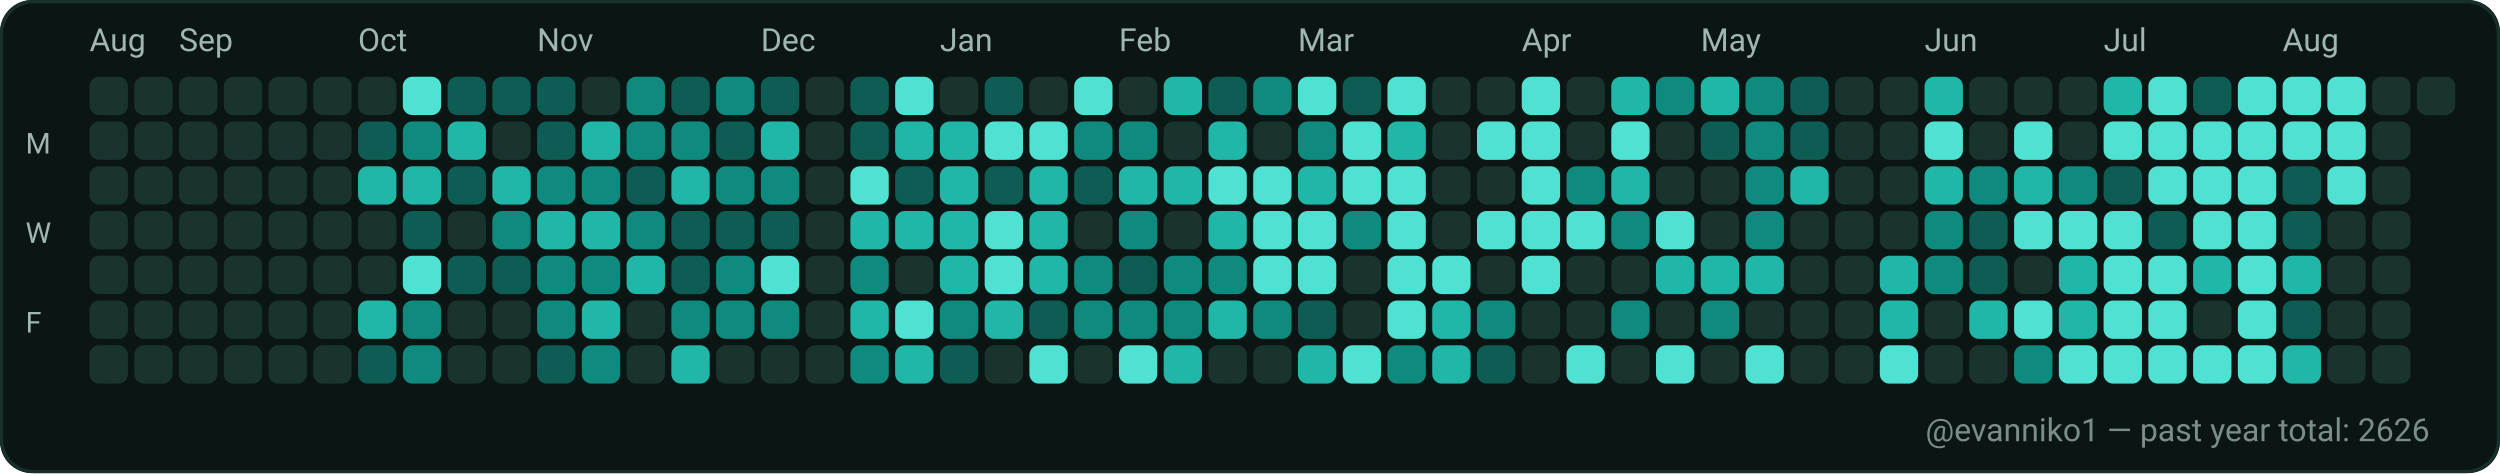
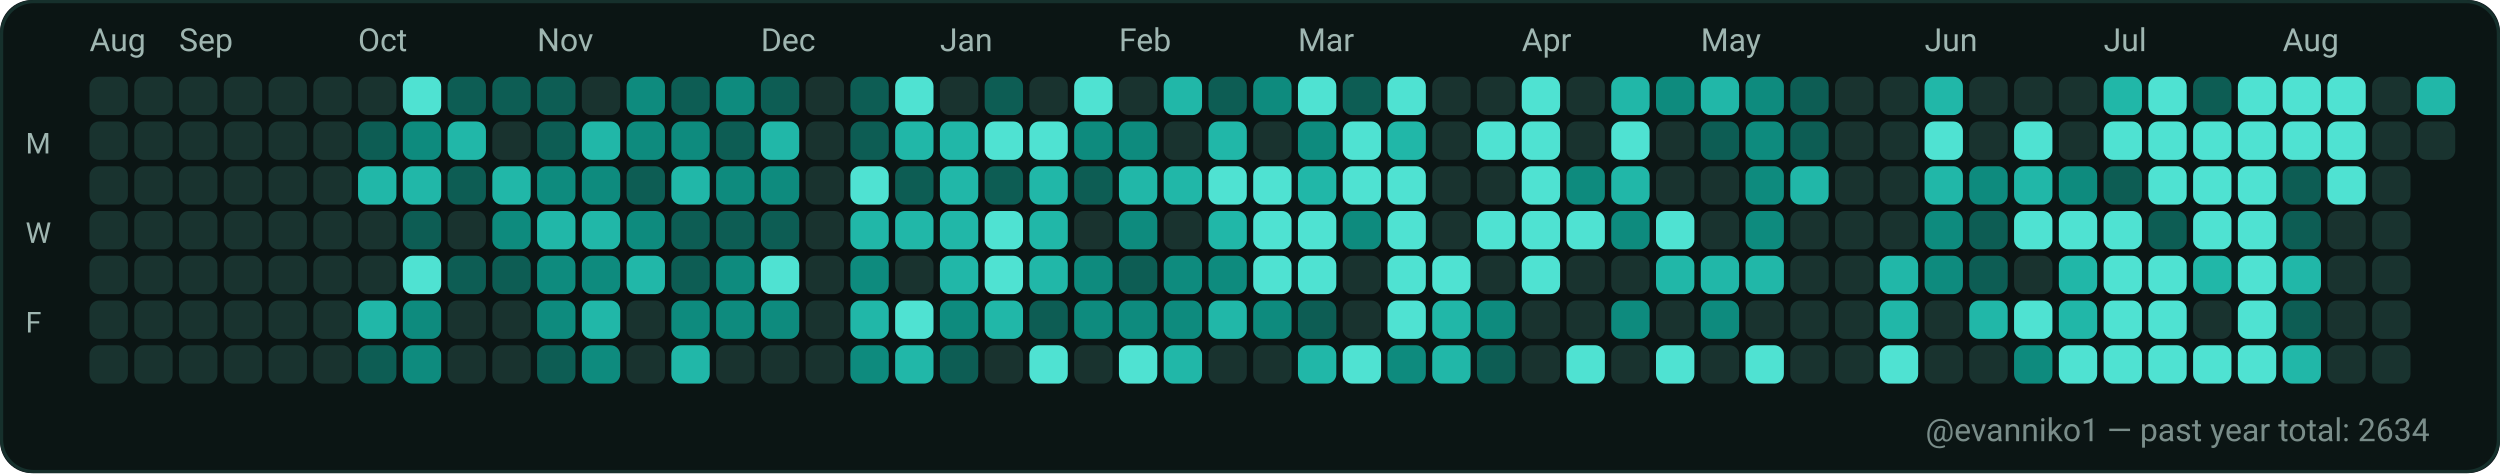
<svg xmlns="http://www.w3.org/2000/svg" width="782" height="148" viewBox="0 0 782 148" role="img" aria-label="GitHub contributions calendar for evanniko1">
  <rect x="0" y="0" width="782" height="148" rx="10" fill="#0D1117" />
  <rect x="0.5" y="0.5" width="781" height="147" rx="10" fill="#0B1514" stroke="#16302C" stroke-width="1" />
  <text x="28" y="16" fill="#9FB6B1" font-family="ui-sans-serif, system-ui, -apple-system, Segoe UI, Roboto, Ubuntu, Cantarell, Noto Sans, Helvetica Neue, Arial" font-size="10" text-rendering="geometricPrecision">Aug</text>
  <text x="56" y="16" fill="#9FB6B1" font-family="ui-sans-serif, system-ui, -apple-system, Segoe UI, Roboto, Ubuntu, Cantarell, Noto Sans, Helvetica Neue, Arial" font-size="10" text-rendering="geometricPrecision">Sep</text>
  <text x="112" y="16" fill="#9FB6B1" font-family="ui-sans-serif, system-ui, -apple-system, Segoe UI, Roboto, Ubuntu, Cantarell, Noto Sans, Helvetica Neue, Arial" font-size="10" text-rendering="geometricPrecision">Oct</text>
  <text x="168" y="16" fill="#9FB6B1" font-family="ui-sans-serif, system-ui, -apple-system, Segoe UI, Roboto, Ubuntu, Cantarell, Noto Sans, Helvetica Neue, Arial" font-size="10" text-rendering="geometricPrecision">Nov</text>
  <text x="238" y="16" fill="#9FB6B1" font-family="ui-sans-serif, system-ui, -apple-system, Segoe UI, Roboto, Ubuntu, Cantarell, Noto Sans, Helvetica Neue, Arial" font-size="10" text-rendering="geometricPrecision">Dec</text>
  <text x="294" y="16" fill="#9FB6B1" font-family="ui-sans-serif, system-ui, -apple-system, Segoe UI, Roboto, Ubuntu, Cantarell, Noto Sans, Helvetica Neue, Arial" font-size="10" text-rendering="geometricPrecision">Jan</text>
  <text x="350" y="16" fill="#9FB6B1" font-family="ui-sans-serif, system-ui, -apple-system, Segoe UI, Roboto, Ubuntu, Cantarell, Noto Sans, Helvetica Neue, Arial" font-size="10" text-rendering="geometricPrecision">Feb</text>
  <text x="406" y="16" fill="#9FB6B1" font-family="ui-sans-serif, system-ui, -apple-system, Segoe UI, Roboto, Ubuntu, Cantarell, Noto Sans, Helvetica Neue, Arial" font-size="10" text-rendering="geometricPrecision">Mar</text>
  <text x="476" y="16" fill="#9FB6B1" font-family="ui-sans-serif, system-ui, -apple-system, Segoe UI, Roboto, Ubuntu, Cantarell, Noto Sans, Helvetica Neue, Arial" font-size="10" text-rendering="geometricPrecision">Apr</text>
  <text x="532" y="16" fill="#9FB6B1" font-family="ui-sans-serif, system-ui, -apple-system, Segoe UI, Roboto, Ubuntu, Cantarell, Noto Sans, Helvetica Neue, Arial" font-size="10" text-rendering="geometricPrecision">May</text>
  <text x="602" y="16" fill="#9FB6B1" font-family="ui-sans-serif, system-ui, -apple-system, Segoe UI, Roboto, Ubuntu, Cantarell, Noto Sans, Helvetica Neue, Arial" font-size="10" text-rendering="geometricPrecision">Jun</text>
  <text x="658" y="16" fill="#9FB6B1" font-family="ui-sans-serif, system-ui, -apple-system, Segoe UI, Roboto, Ubuntu, Cantarell, Noto Sans, Helvetica Neue, Arial" font-size="10" text-rendering="geometricPrecision">Jul</text>
  <text x="714" y="16" fill="#9FB6B1" font-family="ui-sans-serif, system-ui, -apple-system, Segoe UI, Roboto, Ubuntu, Cantarell, Noto Sans, Helvetica Neue, Arial" font-size="10" text-rendering="geometricPrecision">Aug</text>
  <text x="8" y="48" fill="#9FB6B1" font-family="ui-sans-serif, system-ui, -apple-system, Segoe UI, Roboto, Ubuntu, Cantarell, Noto Sans, Helvetica Neue, Arial" font-size="9" text-rendering="geometricPrecision">M</text>
  <text x="8" y="76" fill="#9FB6B1" font-family="ui-sans-serif, system-ui, -apple-system, Segoe UI, Roboto, Ubuntu, Cantarell, Noto Sans, Helvetica Neue, Arial" font-size="9" text-rendering="geometricPrecision">W</text>
  <text x="8" y="104" fill="#9FB6B1" font-family="ui-sans-serif, system-ui, -apple-system, Segoe UI, Roboto, Ubuntu, Cantarell, Noto Sans, Helvetica Neue, Arial" font-size="9" text-rendering="geometricPrecision">F</text>
  <g>
    <rect x="28" y="24" width="12" height="12" rx="3" fill="#19332F" />
  </g>
  <g>
    <rect x="28" y="38" width="12" height="12" rx="3" fill="#19332F" />
  </g>
  <g>
    <rect x="28" y="52" width="12" height="12" rx="3" fill="#19332F" />
  </g>
  <g>
    <rect x="28" y="66" width="12" height="12" rx="3" fill="#19332F" />
  </g>
  <g>
    <rect x="28" y="80" width="12" height="12" rx="3" fill="#19332F" />
  </g>
  <g>
    <rect x="28" y="94" width="12" height="12" rx="3" fill="#19332F" />
  </g>
  <g>
    <rect x="28" y="108" width="12" height="12" rx="3" fill="#19332F" />
  </g>
  <g>
    <rect x="42" y="24" width="12" height="12" rx="3" fill="#19332F" />
  </g>
  <g>
    <rect x="42" y="38" width="12" height="12" rx="3" fill="#19332F" />
  </g>
  <g>
    <rect x="42" y="52" width="12" height="12" rx="3" fill="#19332F" />
  </g>
  <g>
    <rect x="42" y="66" width="12" height="12" rx="3" fill="#19332F" />
  </g>
  <g>
    <rect x="42" y="80" width="12" height="12" rx="3" fill="#19332F" />
  </g>
  <g>
    <rect x="42" y="94" width="12" height="12" rx="3" fill="#19332F" />
  </g>
  <g>
    <rect x="42" y="108" width="12" height="12" rx="3" fill="#19332F" />
  </g>
  <g>
    <rect x="56" y="24" width="12" height="12" rx="3" fill="#19332F" />
  </g>
  <g>
    <rect x="56" y="38" width="12" height="12" rx="3" fill="#19332F" />
  </g>
  <g>
    <rect x="56" y="52" width="12" height="12" rx="3" fill="#19332F" />
  </g>
  <g>
    <rect x="56" y="66" width="12" height="12" rx="3" fill="#19332F" />
  </g>
  <g>
    <rect x="56" y="80" width="12" height="12" rx="3" fill="#19332F" />
  </g>
  <g>
    <rect x="56" y="94" width="12" height="12" rx="3" fill="#19332F" />
  </g>
  <g>
    <rect x="56" y="108" width="12" height="12" rx="3" fill="#19332F" />
  </g>
  <g>
    <rect x="70" y="24" width="12" height="12" rx="3" fill="#19332F" />
  </g>
  <g>
    <rect x="70" y="38" width="12" height="12" rx="3" fill="#19332F" />
  </g>
  <g>
    <rect x="70" y="52" width="12" height="12" rx="3" fill="#19332F" />
  </g>
  <g>
    <rect x="70" y="66" width="12" height="12" rx="3" fill="#19332F" />
  </g>
  <g>
    <rect x="70" y="80" width="12" height="12" rx="3" fill="#19332F" />
  </g>
  <g>
    <rect x="70" y="94" width="12" height="12" rx="3" fill="#19332F" />
  </g>
  <g>
    <rect x="70" y="108" width="12" height="12" rx="3" fill="#19332F" />
  </g>
  <g>
    <rect x="84" y="24" width="12" height="12" rx="3" fill="#19332F" />
  </g>
  <g>
    <rect x="84" y="38" width="12" height="12" rx="3" fill="#19332F" />
  </g>
  <g>
    <rect x="84" y="52" width="12" height="12" rx="3" fill="#19332F" />
  </g>
  <g>
    <rect x="84" y="66" width="12" height="12" rx="3" fill="#19332F" />
  </g>
  <g>
    <rect x="84" y="80" width="12" height="12" rx="3" fill="#19332F" />
  </g>
  <g>
    <rect x="84" y="94" width="12" height="12" rx="3" fill="#19332F" />
  </g>
  <g>
    <rect x="84" y="108" width="12" height="12" rx="3" fill="#19332F" />
  </g>
  <g>
    <rect x="98" y="24" width="12" height="12" rx="3" fill="#19332F" />
  </g>
  <g>
    <rect x="98" y="38" width="12" height="12" rx="3" fill="#19332F" />
  </g>
  <g>
    <rect x="98" y="52" width="12" height="12" rx="3" fill="#19332F" />
  </g>
  <g>
    <rect x="98" y="66" width="12" height="12" rx="3" fill="#19332F" />
  </g>
  <g>
    <rect x="98" y="80" width="12" height="12" rx="3" fill="#19332F" />
  </g>
  <g>
    <rect x="98" y="94" width="12" height="12" rx="3" fill="#19332F" />
  </g>
  <g>
    <rect x="98" y="108" width="12" height="12" rx="3" fill="#19332F" />
  </g>
  <g>
    <rect x="112" y="24" width="12" height="12" rx="3" fill="#19332F" />
  </g>
  <g>
    <rect x="112" y="38" width="12" height="12" rx="3" fill="#0D5D54" />
  </g>
  <g>
    <rect x="112" y="52" width="12" height="12" rx="3" fill="#21B7A8" />
  </g>
  <g>
    <rect x="112" y="66" width="12" height="12" rx="3" fill="#19332F" />
  </g>
  <g>
    <rect x="112" y="80" width="12" height="12" rx="3" fill="#19332F" />
  </g>
  <g>
    <rect x="112" y="94" width="12" height="12" rx="3" fill="#21B7A8" />
  </g>
  <g>
    <rect x="112" y="108" width="12" height="12" rx="3" fill="#0D5D54" />
  </g>
  <g>
    <rect x="126" y="24" width="12" height="12" rx="3" fill="#4FE2D2" />
  </g>
  <g>
    <rect x="126" y="38" width="12" height="12" rx="3" fill="#0E8B7E" />
  </g>
  <g>
    <rect x="126" y="52" width="12" height="12" rx="3" fill="#21B7A8" />
  </g>
  <g>
    <rect x="126" y="66" width="12" height="12" rx="3" fill="#0D5D54" />
  </g>
  <g>
    <rect x="126" y="80" width="12" height="12" rx="3" fill="#4FE2D2" />
  </g>
  <g>
    <rect x="126" y="94" width="12" height="12" rx="3" fill="#0E8B7E" />
  </g>
  <g>
    <rect x="126" y="108" width="12" height="12" rx="3" fill="#0E8B7E" />
  </g>
  <g>
    <rect x="140" y="24" width="12" height="12" rx="3" fill="#0D5D54" />
  </g>
  <g>
    <rect x="140" y="38" width="12" height="12" rx="3" fill="#21B7A8" />
  </g>
  <g>
    <rect x="140" y="52" width="12" height="12" rx="3" fill="#0D5D54" />
  </g>
  <g>
    <rect x="140" y="66" width="12" height="12" rx="3" fill="#19332F" />
  </g>
  <g>
    <rect x="140" y="80" width="12" height="12" rx="3" fill="#0D5D54" />
  </g>
  <g>
    <rect x="140" y="94" width="12" height="12" rx="3" fill="#19332F" />
  </g>
  <g>
    <rect x="140" y="108" width="12" height="12" rx="3" fill="#19332F" />
  </g>
  <g>
    <rect x="154" y="24" width="12" height="12" rx="3" fill="#0D5D54" />
  </g>
  <g>
    <rect x="154" y="38" width="12" height="12" rx="3" fill="#19332F" />
  </g>
  <g>
    <rect x="154" y="52" width="12" height="12" rx="3" fill="#21B7A8" />
  </g>
  <g>
    <rect x="154" y="66" width="12" height="12" rx="3" fill="#0E8B7E" />
  </g>
  <g>
    <rect x="154" y="80" width="12" height="12" rx="3" fill="#0D5D54" />
  </g>
  <g>
    <rect x="154" y="94" width="12" height="12" rx="3" fill="#19332F" />
  </g>
  <g>
    <rect x="154" y="108" width="12" height="12" rx="3" fill="#19332F" />
  </g>
  <g>
    <rect x="168" y="24" width="12" height="12" rx="3" fill="#0D5D54" />
  </g>
  <g>
    <rect x="168" y="38" width="12" height="12" rx="3" fill="#0D5D54" />
  </g>
  <g>
    <rect x="168" y="52" width="12" height="12" rx="3" fill="#0E8B7E" />
  </g>
  <g>
    <rect x="168" y="66" width="12" height="12" rx="3" fill="#21B7A8" />
  </g>
  <g>
    <rect x="168" y="80" width="12" height="12" rx="3" fill="#0E8B7E" />
  </g>
  <g>
    <rect x="168" y="94" width="12" height="12" rx="3" fill="#0E8B7E" />
  </g>
  <g>
    <rect x="168" y="108" width="12" height="12" rx="3" fill="#0D5D54" />
  </g>
  <g>
    <rect x="182" y="24" width="12" height="12" rx="3" fill="#19332F" />
  </g>
  <g>
    <rect x="182" y="38" width="12" height="12" rx="3" fill="#21B7A8" />
  </g>
  <g>
    <rect x="182" y="52" width="12" height="12" rx="3" fill="#0E8B7E" />
  </g>
  <g>
    <rect x="182" y="66" width="12" height="12" rx="3" fill="#21B7A8" />
  </g>
  <g>
    <rect x="182" y="80" width="12" height="12" rx="3" fill="#0E8B7E" />
  </g>
  <g>
    <rect x="182" y="94" width="12" height="12" rx="3" fill="#21B7A8" />
  </g>
  <g>
    <rect x="182" y="108" width="12" height="12" rx="3" fill="#0E8B7E" />
  </g>
  <g>
    <rect x="196" y="24" width="12" height="12" rx="3" fill="#0E8B7E" />
  </g>
  <g>
    <rect x="196" y="38" width="12" height="12" rx="3" fill="#0E8B7E" />
  </g>
  <g>
    <rect x="196" y="52" width="12" height="12" rx="3" fill="#0D5D54" />
  </g>
  <g>
    <rect x="196" y="66" width="12" height="12" rx="3" fill="#0E8B7E" />
  </g>
  <g>
    <rect x="196" y="80" width="12" height="12" rx="3" fill="#21B7A8" />
  </g>
  <g>
    <rect x="196" y="94" width="12" height="12" rx="3" fill="#19332F" />
  </g>
  <g>
    <rect x="196" y="108" width="12" height="12" rx="3" fill="#19332F" />
  </g>
  <g>
    <rect x="210" y="24" width="12" height="12" rx="3" fill="#0D5D54" />
  </g>
  <g>
    <rect x="210" y="38" width="12" height="12" rx="3" fill="#0E8B7E" />
  </g>
  <g>
    <rect x="210" y="52" width="12" height="12" rx="3" fill="#21B7A8" />
  </g>
  <g>
    <rect x="210" y="66" width="12" height="12" rx="3" fill="#0D5D54" />
  </g>
  <g>
    <rect x="210" y="80" width="12" height="12" rx="3" fill="#0D5D54" />
  </g>
  <g>
    <rect x="210" y="94" width="12" height="12" rx="3" fill="#0E8B7E" />
  </g>
  <g>
    <rect x="210" y="108" width="12" height="12" rx="3" fill="#21B7A8" />
  </g>
  <g>
    <rect x="224" y="24" width="12" height="12" rx="3" fill="#0E8B7E" />
  </g>
  <g>
    <rect x="224" y="38" width="12" height="12" rx="3" fill="#0D5D54" />
  </g>
  <g>
    <rect x="224" y="52" width="12" height="12" rx="3" fill="#0E8B7E" />
  </g>
  <g>
    <rect x="224" y="66" width="12" height="12" rx="3" fill="#0D5D54" />
  </g>
  <g>
    <rect x="224" y="80" width="12" height="12" rx="3" fill="#0E8B7E" />
  </g>
  <g>
    <rect x="224" y="94" width="12" height="12" rx="3" fill="#0E8B7E" />
  </g>
  <g>
    <rect x="224" y="108" width="12" height="12" rx="3" fill="#19332F" />
  </g>
  <g>
    <rect x="238" y="24" width="12" height="12" rx="3" fill="#0D5D54" />
  </g>
  <g>
    <rect x="238" y="38" width="12" height="12" rx="3" fill="#21B7A8" />
  </g>
  <g>
    <rect x="238" y="52" width="12" height="12" rx="3" fill="#0E8B7E" />
  </g>
  <g>
    <rect x="238" y="66" width="12" height="12" rx="3" fill="#0D5D54" />
  </g>
  <g>
    <rect x="238" y="80" width="12" height="12" rx="3" fill="#4FE2D2" />
  </g>
  <g>
    <rect x="238" y="94" width="12" height="12" rx="3" fill="#0E8B7E" />
  </g>
  <g>
    <rect x="238" y="108" width="12" height="12" rx="3" fill="#19332F" />
  </g>
  <g>
    <rect x="252" y="24" width="12" height="12" rx="3" fill="#19332F" />
  </g>
  <g>
    <rect x="252" y="38" width="12" height="12" rx="3" fill="#19332F" />
  </g>
  <g>
    <rect x="252" y="52" width="12" height="12" rx="3" fill="#19332F" />
  </g>
  <g>
    <rect x="252" y="66" width="12" height="12" rx="3" fill="#19332F" />
  </g>
  <g>
    <rect x="252" y="80" width="12" height="12" rx="3" fill="#19332F" />
  </g>
  <g>
    <rect x="252" y="94" width="12" height="12" rx="3" fill="#19332F" />
  </g>
  <g>
    <rect x="252" y="108" width="12" height="12" rx="3" fill="#19332F" />
  </g>
  <g>
    <rect x="266" y="24" width="12" height="12" rx="3" fill="#0D5D54" />
  </g>
  <g>
    <rect x="266" y="38" width="12" height="12" rx="3" fill="#0D5D54" />
  </g>
  <g>
    <rect x="266" y="52" width="12" height="12" rx="3" fill="#4FE2D2" />
  </g>
  <g>
    <rect x="266" y="66" width="12" height="12" rx="3" fill="#21B7A8" />
  </g>
  <g>
    <rect x="266" y="80" width="12" height="12" rx="3" fill="#0E8B7E" />
  </g>
  <g>
    <rect x="266" y="94" width="12" height="12" rx="3" fill="#21B7A8" />
  </g>
  <g>
    <rect x="266" y="108" width="12" height="12" rx="3" fill="#0E8B7E" />
  </g>
  <g>
    <rect x="280" y="24" width="12" height="12" rx="3" fill="#4FE2D2" />
  </g>
  <g>
    <rect x="280" y="38" width="12" height="12" rx="3" fill="#21B7A8" />
  </g>
  <g>
    <rect x="280" y="52" width="12" height="12" rx="3" fill="#0D5D54" />
  </g>
  <g>
    <rect x="280" y="66" width="12" height="12" rx="3" fill="#21B7A8" />
  </g>
  <g>
    <rect x="280" y="80" width="12" height="12" rx="3" fill="#19332F" />
  </g>
  <g>
    <rect x="280" y="94" width="12" height="12" rx="3" fill="#4FE2D2" />
  </g>
  <g>
    <rect x="280" y="108" width="12" height="12" rx="3" fill="#21B7A8" />
  </g>
  <g>
    <rect x="294" y="24" width="12" height="12" rx="3" fill="#19332F" />
  </g>
  <g>
    <rect x="294" y="38" width="12" height="12" rx="3" fill="#21B7A8" />
  </g>
  <g>
    <rect x="294" y="52" width="12" height="12" rx="3" fill="#21B7A8" />
  </g>
  <g>
    <rect x="294" y="66" width="12" height="12" rx="3" fill="#21B7A8" />
  </g>
  <g>
    <rect x="294" y="80" width="12" height="12" rx="3" fill="#21B7A8" />
  </g>
  <g>
    <rect x="294" y="94" width="12" height="12" rx="3" fill="#0E8B7E" />
  </g>
  <g>
    <rect x="294" y="108" width="12" height="12" rx="3" fill="#0D5D54" />
  </g>
  <g>
    <rect x="308" y="24" width="12" height="12" rx="3" fill="#0D5D54" />
  </g>
  <g>
    <rect x="308" y="38" width="12" height="12" rx="3" fill="#4FE2D2" />
  </g>
  <g>
    <rect x="308" y="52" width="12" height="12" rx="3" fill="#0D5D54" />
  </g>
  <g>
    <rect x="308" y="66" width="12" height="12" rx="3" fill="#4FE2D2" />
  </g>
  <g>
    <rect x="308" y="80" width="12" height="12" rx="3" fill="#4FE2D2" />
  </g>
  <g>
    <rect x="308" y="94" width="12" height="12" rx="3" fill="#21B7A8" />
  </g>
  <g>
    <rect x="308" y="108" width="12" height="12" rx="3" fill="#19332F" />
  </g>
  <g>
    <rect x="322" y="24" width="12" height="12" rx="3" fill="#19332F" />
  </g>
  <g>
    <rect x="322" y="38" width="12" height="12" rx="3" fill="#4FE2D2" />
  </g>
  <g>
    <rect x="322" y="52" width="12" height="12" rx="3" fill="#21B7A8" />
  </g>
  <g>
    <rect x="322" y="66" width="12" height="12" rx="3" fill="#21B7A8" />
  </g>
  <g>
    <rect x="322" y="80" width="12" height="12" rx="3" fill="#21B7A8" />
  </g>
  <g>
    <rect x="322" y="94" width="12" height="12" rx="3" fill="#0D5D54" />
  </g>
  <g>
    <rect x="322" y="108" width="12" height="12" rx="3" fill="#4FE2D2" />
  </g>
  <g>
    <rect x="336" y="24" width="12" height="12" rx="3" fill="#4FE2D2" />
  </g>
  <g>
    <rect x="336" y="38" width="12" height="12" rx="3" fill="#0E8B7E" />
  </g>
  <g>
    <rect x="336" y="52" width="12" height="12" rx="3" fill="#0D5D54" />
  </g>
  <g>
    <rect x="336" y="66" width="12" height="12" rx="3" fill="#19332F" />
  </g>
  <g>
    <rect x="336" y="80" width="12" height="12" rx="3" fill="#0E8B7E" />
  </g>
  <g>
    <rect x="336" y="94" width="12" height="12" rx="3" fill="#0E8B7E" />
  </g>
  <g>
    <rect x="336" y="108" width="12" height="12" rx="3" fill="#19332F" />
  </g>
  <g>
    <rect x="350" y="24" width="12" height="12" rx="3" fill="#19332F" />
  </g>
  <g>
    <rect x="350" y="38" width="12" height="12" rx="3" fill="#0E8B7E" />
  </g>
  <g>
    <rect x="350" y="52" width="12" height="12" rx="3" fill="#21B7A8" />
  </g>
  <g>
    <rect x="350" y="66" width="12" height="12" rx="3" fill="#0E8B7E" />
  </g>
  <g>
    <rect x="350" y="80" width="12" height="12" rx="3" fill="#0D5D54" />
  </g>
  <g>
    <rect x="350" y="94" width="12" height="12" rx="3" fill="#0E8B7E" />
  </g>
  <g>
    <rect x="350" y="108" width="12" height="12" rx="3" fill="#4FE2D2" />
  </g>
  <g>
    <rect x="364" y="24" width="12" height="12" rx="3" fill="#21B7A8" />
  </g>
  <g>
    <rect x="364" y="38" width="12" height="12" rx="3" fill="#19332F" />
  </g>
  <g>
    <rect x="364" y="52" width="12" height="12" rx="3" fill="#21B7A8" />
  </g>
  <g>
    <rect x="364" y="66" width="12" height="12" rx="3" fill="#19332F" />
  </g>
  <g>
    <rect x="364" y="80" width="12" height="12" rx="3" fill="#0E8B7E" />
  </g>
  <g>
    <rect x="364" y="94" width="12" height="12" rx="3" fill="#0E8B7E" />
  </g>
  <g>
    <rect x="364" y="108" width="12" height="12" rx="3" fill="#21B7A8" />
  </g>
  <g>
    <rect x="378" y="24" width="12" height="12" rx="3" fill="#0D5D54" />
  </g>
  <g>
    <rect x="378" y="38" width="12" height="12" rx="3" fill="#21B7A8" />
  </g>
  <g>
    <rect x="378" y="52" width="12" height="12" rx="3" fill="#4FE2D2" />
  </g>
  <g>
    <rect x="378" y="66" width="12" height="12" rx="3" fill="#21B7A8" />
  </g>
  <g>
    <rect x="378" y="80" width="12" height="12" rx="3" fill="#0E8B7E" />
  </g>
  <g>
    <rect x="378" y="94" width="12" height="12" rx="3" fill="#21B7A8" />
  </g>
  <g>
    <rect x="378" y="108" width="12" height="12" rx="3" fill="#19332F" />
  </g>
  <g>
    <rect x="392" y="24" width="12" height="12" rx="3" fill="#0E8B7E" />
  </g>
  <g>
    <rect x="392" y="38" width="12" height="12" rx="3" fill="#19332F" />
  </g>
  <g>
    <rect x="392" y="52" width="12" height="12" rx="3" fill="#4FE2D2" />
  </g>
  <g>
    <rect x="392" y="66" width="12" height="12" rx="3" fill="#4FE2D2" />
  </g>
  <g>
    <rect x="392" y="80" width="12" height="12" rx="3" fill="#4FE2D2" />
  </g>
  <g>
    <rect x="392" y="94" width="12" height="12" rx="3" fill="#0E8B7E" />
  </g>
  <g>
    <rect x="392" y="108" width="12" height="12" rx="3" fill="#19332F" />
  </g>
  <g>
    <rect x="406" y="24" width="12" height="12" rx="3" fill="#4FE2D2" />
  </g>
  <g>
    <rect x="406" y="38" width="12" height="12" rx="3" fill="#0E8B7E" />
  </g>
  <g>
    <rect x="406" y="52" width="12" height="12" rx="3" fill="#21B7A8" />
  </g>
  <g>
    <rect x="406" y="66" width="12" height="12" rx="3" fill="#4FE2D2" />
  </g>
  <g>
    <rect x="406" y="80" width="12" height="12" rx="3" fill="#4FE2D2" />
  </g>
  <g>
    <rect x="406" y="94" width="12" height="12" rx="3" fill="#0D5D54" />
  </g>
  <g>
    <rect x="406" y="108" width="12" height="12" rx="3" fill="#21B7A8" />
  </g>
  <g>
    <rect x="420" y="24" width="12" height="12" rx="3" fill="#0D5D54" />
  </g>
  <g>
    <rect x="420" y="38" width="12" height="12" rx="3" fill="#4FE2D2" />
  </g>
  <g>
    <rect x="420" y="52" width="12" height="12" rx="3" fill="#4FE2D2" />
  </g>
  <g>
    <rect x="420" y="66" width="12" height="12" rx="3" fill="#0E8B7E" />
  </g>
  <g>
    <rect x="420" y="80" width="12" height="12" rx="3" fill="#19332F" />
  </g>
  <g>
    <rect x="420" y="94" width="12" height="12" rx="3" fill="#19332F" />
  </g>
  <g>
    <rect x="420" y="108" width="12" height="12" rx="3" fill="#4FE2D2" />
  </g>
  <g>
    <rect x="434" y="24" width="12" height="12" rx="3" fill="#4FE2D2" />
  </g>
  <g>
    <rect x="434" y="38" width="12" height="12" rx="3" fill="#21B7A8" />
  </g>
  <g>
    <rect x="434" y="52" width="12" height="12" rx="3" fill="#4FE2D2" />
  </g>
  <g>
    <rect x="434" y="66" width="12" height="12" rx="3" fill="#4FE2D2" />
  </g>
  <g>
    <rect x="434" y="80" width="12" height="12" rx="3" fill="#4FE2D2" />
  </g>
  <g>
    <rect x="434" y="94" width="12" height="12" rx="3" fill="#4FE2D2" />
  </g>
  <g>
    <rect x="434" y="108" width="12" height="12" rx="3" fill="#0E8B7E" />
  </g>
  <g>
    <rect x="448" y="24" width="12" height="12" rx="3" fill="#19332F" />
  </g>
  <g>
    <rect x="448" y="38" width="12" height="12" rx="3" fill="#19332F" />
  </g>
  <g>
    <rect x="448" y="52" width="12" height="12" rx="3" fill="#19332F" />
  </g>
  <g>
    <rect x="448" y="66" width="12" height="12" rx="3" fill="#19332F" />
  </g>
  <g>
    <rect x="448" y="80" width="12" height="12" rx="3" fill="#4FE2D2" />
  </g>
  <g>
    <rect x="448" y="94" width="12" height="12" rx="3" fill="#21B7A8" />
  </g>
  <g>
    <rect x="448" y="108" width="12" height="12" rx="3" fill="#21B7A8" />
  </g>
  <g>
    <rect x="462" y="24" width="12" height="12" rx="3" fill="#19332F" />
  </g>
  <g>
    <rect x="462" y="38" width="12" height="12" rx="3" fill="#4FE2D2" />
  </g>
  <g>
    <rect x="462" y="52" width="12" height="12" rx="3" fill="#19332F" />
  </g>
  <g>
    <rect x="462" y="66" width="12" height="12" rx="3" fill="#4FE2D2" />
  </g>
  <g>
    <rect x="462" y="80" width="12" height="12" rx="3" fill="#19332F" />
  </g>
  <g>
    <rect x="462" y="94" width="12" height="12" rx="3" fill="#0E8B7E" />
  </g>
  <g>
    <rect x="462" y="108" width="12" height="12" rx="3" fill="#0D5D54" />
  </g>
  <g>
    <rect x="476" y="24" width="12" height="12" rx="3" fill="#4FE2D2" />
  </g>
  <g>
    <rect x="476" y="38" width="12" height="12" rx="3" fill="#4FE2D2" />
  </g>
  <g>
    <rect x="476" y="52" width="12" height="12" rx="3" fill="#4FE2D2" />
  </g>
  <g>
    <rect x="476" y="66" width="12" height="12" rx="3" fill="#4FE2D2" />
  </g>
  <g>
    <rect x="476" y="80" width="12" height="12" rx="3" fill="#4FE2D2" />
  </g>
  <g>
    <rect x="476" y="94" width="12" height="12" rx="3" fill="#19332F" />
  </g>
  <g>
    <rect x="476" y="108" width="12" height="12" rx="3" fill="#19332F" />
  </g>
  <g>
    <rect x="490" y="24" width="12" height="12" rx="3" fill="#19332F" />
  </g>
  <g>
    <rect x="490" y="38" width="12" height="12" rx="3" fill="#19332F" />
  </g>
  <g>
    <rect x="490" y="52" width="12" height="12" rx="3" fill="#0E8B7E" />
  </g>
  <g>
    <rect x="490" y="66" width="12" height="12" rx="3" fill="#4FE2D2" />
  </g>
  <g>
    <rect x="490" y="80" width="12" height="12" rx="3" fill="#19332F" />
  </g>
  <g>
    <rect x="490" y="94" width="12" height="12" rx="3" fill="#19332F" />
  </g>
  <g>
    <rect x="490" y="108" width="12" height="12" rx="3" fill="#4FE2D2" />
  </g>
  <g>
    <rect x="504" y="24" width="12" height="12" rx="3" fill="#21B7A8" />
  </g>
  <g>
    <rect x="504" y="38" width="12" height="12" rx="3" fill="#4FE2D2" />
  </g>
  <g>
    <rect x="504" y="52" width="12" height="12" rx="3" fill="#21B7A8" />
  </g>
  <g>
    <rect x="504" y="66" width="12" height="12" rx="3" fill="#0E8B7E" />
  </g>
  <g>
    <rect x="504" y="80" width="12" height="12" rx="3" fill="#19332F" />
  </g>
  <g>
    <rect x="504" y="94" width="12" height="12" rx="3" fill="#0E8B7E" />
  </g>
  <g>
    <rect x="504" y="108" width="12" height="12" rx="3" fill="#19332F" />
  </g>
  <g>
    <rect x="518" y="24" width="12" height="12" rx="3" fill="#0E8B7E" />
  </g>
  <g>
    <rect x="518" y="38" width="12" height="12" rx="3" fill="#19332F" />
  </g>
  <g>
    <rect x="518" y="52" width="12" height="12" rx="3" fill="#19332F" />
  </g>
  <g>
    <rect x="518" y="66" width="12" height="12" rx="3" fill="#4FE2D2" />
  </g>
  <g>
    <rect x="518" y="80" width="12" height="12" rx="3" fill="#21B7A8" />
  </g>
  <g>
    <rect x="518" y="94" width="12" height="12" rx="3" fill="#19332F" />
  </g>
  <g>
    <rect x="518" y="108" width="12" height="12" rx="3" fill="#4FE2D2" />
  </g>
  <g>
    <rect x="532" y="24" width="12" height="12" rx="3" fill="#21B7A8" />
  </g>
  <g>
    <rect x="532" y="38" width="12" height="12" rx="3" fill="#0D5D54" />
  </g>
  <g>
    <rect x="532" y="52" width="12" height="12" rx="3" fill="#19332F" />
  </g>
  <g>
    <rect x="532" y="66" width="12" height="12" rx="3" fill="#19332F" />
  </g>
  <g>
    <rect x="532" y="80" width="12" height="12" rx="3" fill="#21B7A8" />
  </g>
  <g>
    <rect x="532" y="94" width="12" height="12" rx="3" fill="#0E8B7E" />
  </g>
  <g>
    <rect x="532" y="108" width="12" height="12" rx="3" fill="#19332F" />
  </g>
  <g>
    <rect x="546" y="24" width="12" height="12" rx="3" fill="#0E8B7E" />
  </g>
  <g>
    <rect x="546" y="38" width="12" height="12" rx="3" fill="#0E8B7E" />
  </g>
  <g>
    <rect x="546" y="52" width="12" height="12" rx="3" fill="#0E8B7E" />
  </g>
  <g>
    <rect x="546" y="66" width="12" height="12" rx="3" fill="#0E8B7E" />
  </g>
  <g>
    <rect x="546" y="80" width="12" height="12" rx="3" fill="#21B7A8" />
  </g>
  <g>
    <rect x="546" y="94" width="12" height="12" rx="3" fill="#19332F" />
  </g>
  <g>
    <rect x="546" y="108" width="12" height="12" rx="3" fill="#4FE2D2" />
  </g>
  <g>
    <rect x="560" y="24" width="12" height="12" rx="3" fill="#0D5D54" />
  </g>
  <g>
    <rect x="560" y="38" width="12" height="12" rx="3" fill="#0D5D54" />
  </g>
  <g>
    <rect x="560" y="52" width="12" height="12" rx="3" fill="#21B7A8" />
  </g>
  <g>
    <rect x="560" y="66" width="12" height="12" rx="3" fill="#19332F" />
  </g>
  <g>
    <rect x="560" y="80" width="12" height="12" rx="3" fill="#19332F" />
  </g>
  <g>
    <rect x="560" y="94" width="12" height="12" rx="3" fill="#19332F" />
  </g>
  <g>
    <rect x="560" y="108" width="12" height="12" rx="3" fill="#19332F" />
  </g>
  <g>
    <rect x="574" y="24" width="12" height="12" rx="3" fill="#19332F" />
  </g>
  <g>
    <rect x="574" y="38" width="12" height="12" rx="3" fill="#19332F" />
  </g>
  <g>
    <rect x="574" y="52" width="12" height="12" rx="3" fill="#19332F" />
  </g>
  <g>
    <rect x="574" y="66" width="12" height="12" rx="3" fill="#19332F" />
  </g>
  <g>
    <rect x="574" y="80" width="12" height="12" rx="3" fill="#19332F" />
  </g>
  <g>
    <rect x="574" y="94" width="12" height="12" rx="3" fill="#19332F" />
  </g>
  <g>
    <rect x="574" y="108" width="12" height="12" rx="3" fill="#19332F" />
  </g>
  <g>
    <rect x="588" y="24" width="12" height="12" rx="3" fill="#19332F" />
  </g>
  <g>
    <rect x="588" y="38" width="12" height="12" rx="3" fill="#19332F" />
  </g>
  <g>
    <rect x="588" y="52" width="12" height="12" rx="3" fill="#19332F" />
  </g>
  <g>
    <rect x="588" y="66" width="12" height="12" rx="3" fill="#19332F" />
  </g>
  <g>
    <rect x="588" y="80" width="12" height="12" rx="3" fill="#21B7A8" />
  </g>
  <g>
    <rect x="588" y="94" width="12" height="12" rx="3" fill="#21B7A8" />
  </g>
  <g>
    <rect x="588" y="108" width="12" height="12" rx="3" fill="#4FE2D2" />
  </g>
  <g>
    <rect x="602" y="24" width="12" height="12" rx="3" fill="#21B7A8" />
  </g>
  <g>
    <rect x="602" y="38" width="12" height="12" rx="3" fill="#4FE2D2" />
  </g>
  <g>
    <rect x="602" y="52" width="12" height="12" rx="3" fill="#21B7A8" />
  </g>
  <g>
    <rect x="602" y="66" width="12" height="12" rx="3" fill="#0E8B7E" />
  </g>
  <g>
    <rect x="602" y="80" width="12" height="12" rx="3" fill="#0E8B7E" />
  </g>
  <g>
    <rect x="602" y="94" width="12" height="12" rx="3" fill="#19332F" />
  </g>
  <g>
    <rect x="602" y="108" width="12" height="12" rx="3" fill="#19332F" />
  </g>
  <g>
    <rect x="616" y="24" width="12" height="12" rx="3" fill="#19332F" />
  </g>
  <g>
    <rect x="616" y="38" width="12" height="12" rx="3" fill="#19332F" />
  </g>
  <g>
    <rect x="616" y="52" width="12" height="12" rx="3" fill="#0E8B7E" />
  </g>
  <g>
    <rect x="616" y="66" width="12" height="12" rx="3" fill="#0D5D54" />
  </g>
  <g>
    <rect x="616" y="80" width="12" height="12" rx="3" fill="#0D5D54" />
  </g>
  <g>
    <rect x="616" y="94" width="12" height="12" rx="3" fill="#21B7A8" />
  </g>
  <g>
    <rect x="616" y="108" width="12" height="12" rx="3" fill="#19332F" />
  </g>
  <g>
    <rect x="630" y="24" width="12" height="12" rx="3" fill="#19332F" />
  </g>
  <g>
    <rect x="630" y="38" width="12" height="12" rx="3" fill="#4FE2D2" />
  </g>
  <g>
    <rect x="630" y="52" width="12" height="12" rx="3" fill="#21B7A8" />
  </g>
  <g>
    <rect x="630" y="66" width="12" height="12" rx="3" fill="#4FE2D2" />
  </g>
  <g>
    <rect x="630" y="80" width="12" height="12" rx="3" fill="#19332F" />
  </g>
  <g>
    <rect x="630" y="94" width="12" height="12" rx="3" fill="#4FE2D2" />
  </g>
  <g>
    <rect x="630" y="108" width="12" height="12" rx="3" fill="#0E8B7E" />
  </g>
  <g>
    <rect x="644" y="24" width="12" height="12" rx="3" fill="#19332F" />
  </g>
  <g>
    <rect x="644" y="38" width="12" height="12" rx="3" fill="#19332F" />
  </g>
  <g>
    <rect x="644" y="52" width="12" height="12" rx="3" fill="#0E8B7E" />
  </g>
  <g>
    <rect x="644" y="66" width="12" height="12" rx="3" fill="#4FE2D2" />
  </g>
  <g>
    <rect x="644" y="80" width="12" height="12" rx="3" fill="#21B7A8" />
  </g>
  <g>
    <rect x="644" y="94" width="12" height="12" rx="3" fill="#21B7A8" />
  </g>
  <g>
    <rect x="644" y="108" width="12" height="12" rx="3" fill="#4FE2D2" />
  </g>
  <g>
    <rect x="658" y="24" width="12" height="12" rx="3" fill="#21B7A8" />
  </g>
  <g>
    <rect x="658" y="38" width="12" height="12" rx="3" fill="#4FE2D2" />
  </g>
  <g>
    <rect x="658" y="52" width="12" height="12" rx="3" fill="#0D5D54" />
  </g>
  <g>
    <rect x="658" y="66" width="12" height="12" rx="3" fill="#4FE2D2" />
  </g>
  <g>
    <rect x="658" y="80" width="12" height="12" rx="3" fill="#4FE2D2" />
  </g>
  <g>
    <rect x="658" y="94" width="12" height="12" rx="3" fill="#4FE2D2" />
  </g>
  <g>
    <rect x="658" y="108" width="12" height="12" rx="3" fill="#4FE2D2" />
  </g>
  <g>
    <rect x="672" y="24" width="12" height="12" rx="3" fill="#4FE2D2" />
  </g>
  <g>
    <rect x="672" y="38" width="12" height="12" rx="3" fill="#4FE2D2" />
  </g>
  <g>
    <rect x="672" y="52" width="12" height="12" rx="3" fill="#4FE2D2" />
  </g>
  <g>
    <rect x="672" y="66" width="12" height="12" rx="3" fill="#0D5D54" />
  </g>
  <g>
    <rect x="672" y="80" width="12" height="12" rx="3" fill="#4FE2D2" />
  </g>
  <g>
    <rect x="672" y="94" width="12" height="12" rx="3" fill="#4FE2D2" />
  </g>
  <g>
    <rect x="672" y="108" width="12" height="12" rx="3" fill="#4FE2D2" />
  </g>
  <g>
    <rect x="686" y="24" width="12" height="12" rx="3" fill="#0D5D54" />
  </g>
  <g>
    <rect x="686" y="38" width="12" height="12" rx="3" fill="#4FE2D2" />
  </g>
  <g>
    <rect x="686" y="52" width="12" height="12" rx="3" fill="#4FE2D2" />
  </g>
  <g>
    <rect x="686" y="66" width="12" height="12" rx="3" fill="#4FE2D2" />
  </g>
  <g>
    <rect x="686" y="80" width="12" height="12" rx="3" fill="#21B7A8" />
  </g>
  <g>
    <rect x="686" y="94" width="12" height="12" rx="3" fill="#19332F" />
  </g>
  <g>
    <rect x="686" y="108" width="12" height="12" rx="3" fill="#4FE2D2" />
  </g>
  <g>
    <rect x="700" y="24" width="12" height="12" rx="3" fill="#4FE2D2" />
  </g>
  <g>
    <rect x="700" y="38" width="12" height="12" rx="3" fill="#4FE2D2" />
  </g>
  <g>
    <rect x="700" y="52" width="12" height="12" rx="3" fill="#4FE2D2" />
  </g>
  <g>
    <rect x="700" y="66" width="12" height="12" rx="3" fill="#4FE2D2" />
  </g>
  <g>
    <rect x="700" y="80" width="12" height="12" rx="3" fill="#4FE2D2" />
  </g>
  <g>
    <rect x="700" y="94" width="12" height="12" rx="3" fill="#4FE2D2" />
  </g>
  <g>
    <rect x="700" y="108" width="12" height="12" rx="3" fill="#4FE2D2" />
  </g>
  <g>
    <rect x="714" y="24" width="12" height="12" rx="3" fill="#4FE2D2" />
  </g>
  <g>
    <rect x="714" y="38" width="12" height="12" rx="3" fill="#4FE2D2" />
  </g>
  <g>
    <rect x="714" y="52" width="12" height="12" rx="3" fill="#0D5D54" />
  </g>
  <g>
    <rect x="714" y="66" width="12" height="12" rx="3" fill="#0D5D54" />
  </g>
  <g>
    <rect x="714" y="80" width="12" height="12" rx="3" fill="#21B7A8" />
  </g>
  <g>
    <rect x="714" y="94" width="12" height="12" rx="3" fill="#0D5D54" />
  </g>
  <g>
    <rect x="714" y="108" width="12" height="12" rx="3" fill="#21B7A8" />
  </g>
  <g>
    <rect x="728" y="24" width="12" height="12" rx="3" fill="#4FE2D2" />
  </g>
  <g>
    <rect x="728" y="38" width="12" height="12" rx="3" fill="#4FE2D2" />
  </g>
  <g>
    <rect x="728" y="52" width="12" height="12" rx="3" fill="#4FE2D2" />
  </g>
  <g>
    <rect x="728" y="66" width="12" height="12" rx="3" fill="#19332F" />
  </g>
  <g>
    <rect x="728" y="80" width="12" height="12" rx="3" fill="#19332F" />
  </g>
  <g>
    <rect x="728" y="94" width="12" height="12" rx="3" fill="#19332F" />
  </g>
  <g>
    <rect x="728" y="108" width="12" height="12" rx="3" fill="#19332F" />
  </g>
  <g>
    <rect x="742" y="24" width="12" height="12" rx="3" fill="#19332F" />
  </g>
  <g>
    <rect x="742" y="38" width="12" height="12" rx="3" fill="#19332F" />
  </g>
  <g>
    <rect x="742" y="52" width="12" height="12" rx="3" fill="#19332F" />
  </g>
  <g>
    <rect x="742" y="66" width="12" height="12" rx="3" fill="#19332F" />
  </g>
  <g>
    <rect x="742" y="80" width="12" height="12" rx="3" fill="#19332F" />
  </g>
  <g>
    <rect x="742" y="94" width="12" height="12" rx="3" fill="#19332F" />
  </g>
  <g>
    <rect x="742" y="108" width="12" height="12" rx="3" fill="#19332F" />
  </g>
  <g>
-     <rect x="756" y="24" width="12" height="12" rx="3" fill="#19332F" />
-   </g>
-   <text x="760" y="138" fill="#9FB6B1" font-family="ui-sans-serif, system-ui, -apple-system, Segoe UI, Roboto, Ubuntu, Cantarell, Noto Sans, Helvetica Neue, Arial" font-size="10" text-anchor="end" opacity="0.75">@evanniko1 — past year total: 2626</text>
+     <rect x="756" y="24" width="12" height="12" rx="3" fill="#21B7A8" />
+   </g>
+   <g>
+     <rect x="756" y="38" width="12" height="12" rx="3" fill="#19332F" />
+   </g>
+   <text x="760" y="138" fill="#9FB6B1" font-family="ui-sans-serif, system-ui, -apple-system, Segoe UI, Roboto, Ubuntu, Cantarell, Noto Sans, Helvetica Neue, Arial" font-size="10" text-anchor="end" opacity="0.75">@evanniko1 — past year total: 2634</text>
</svg>
